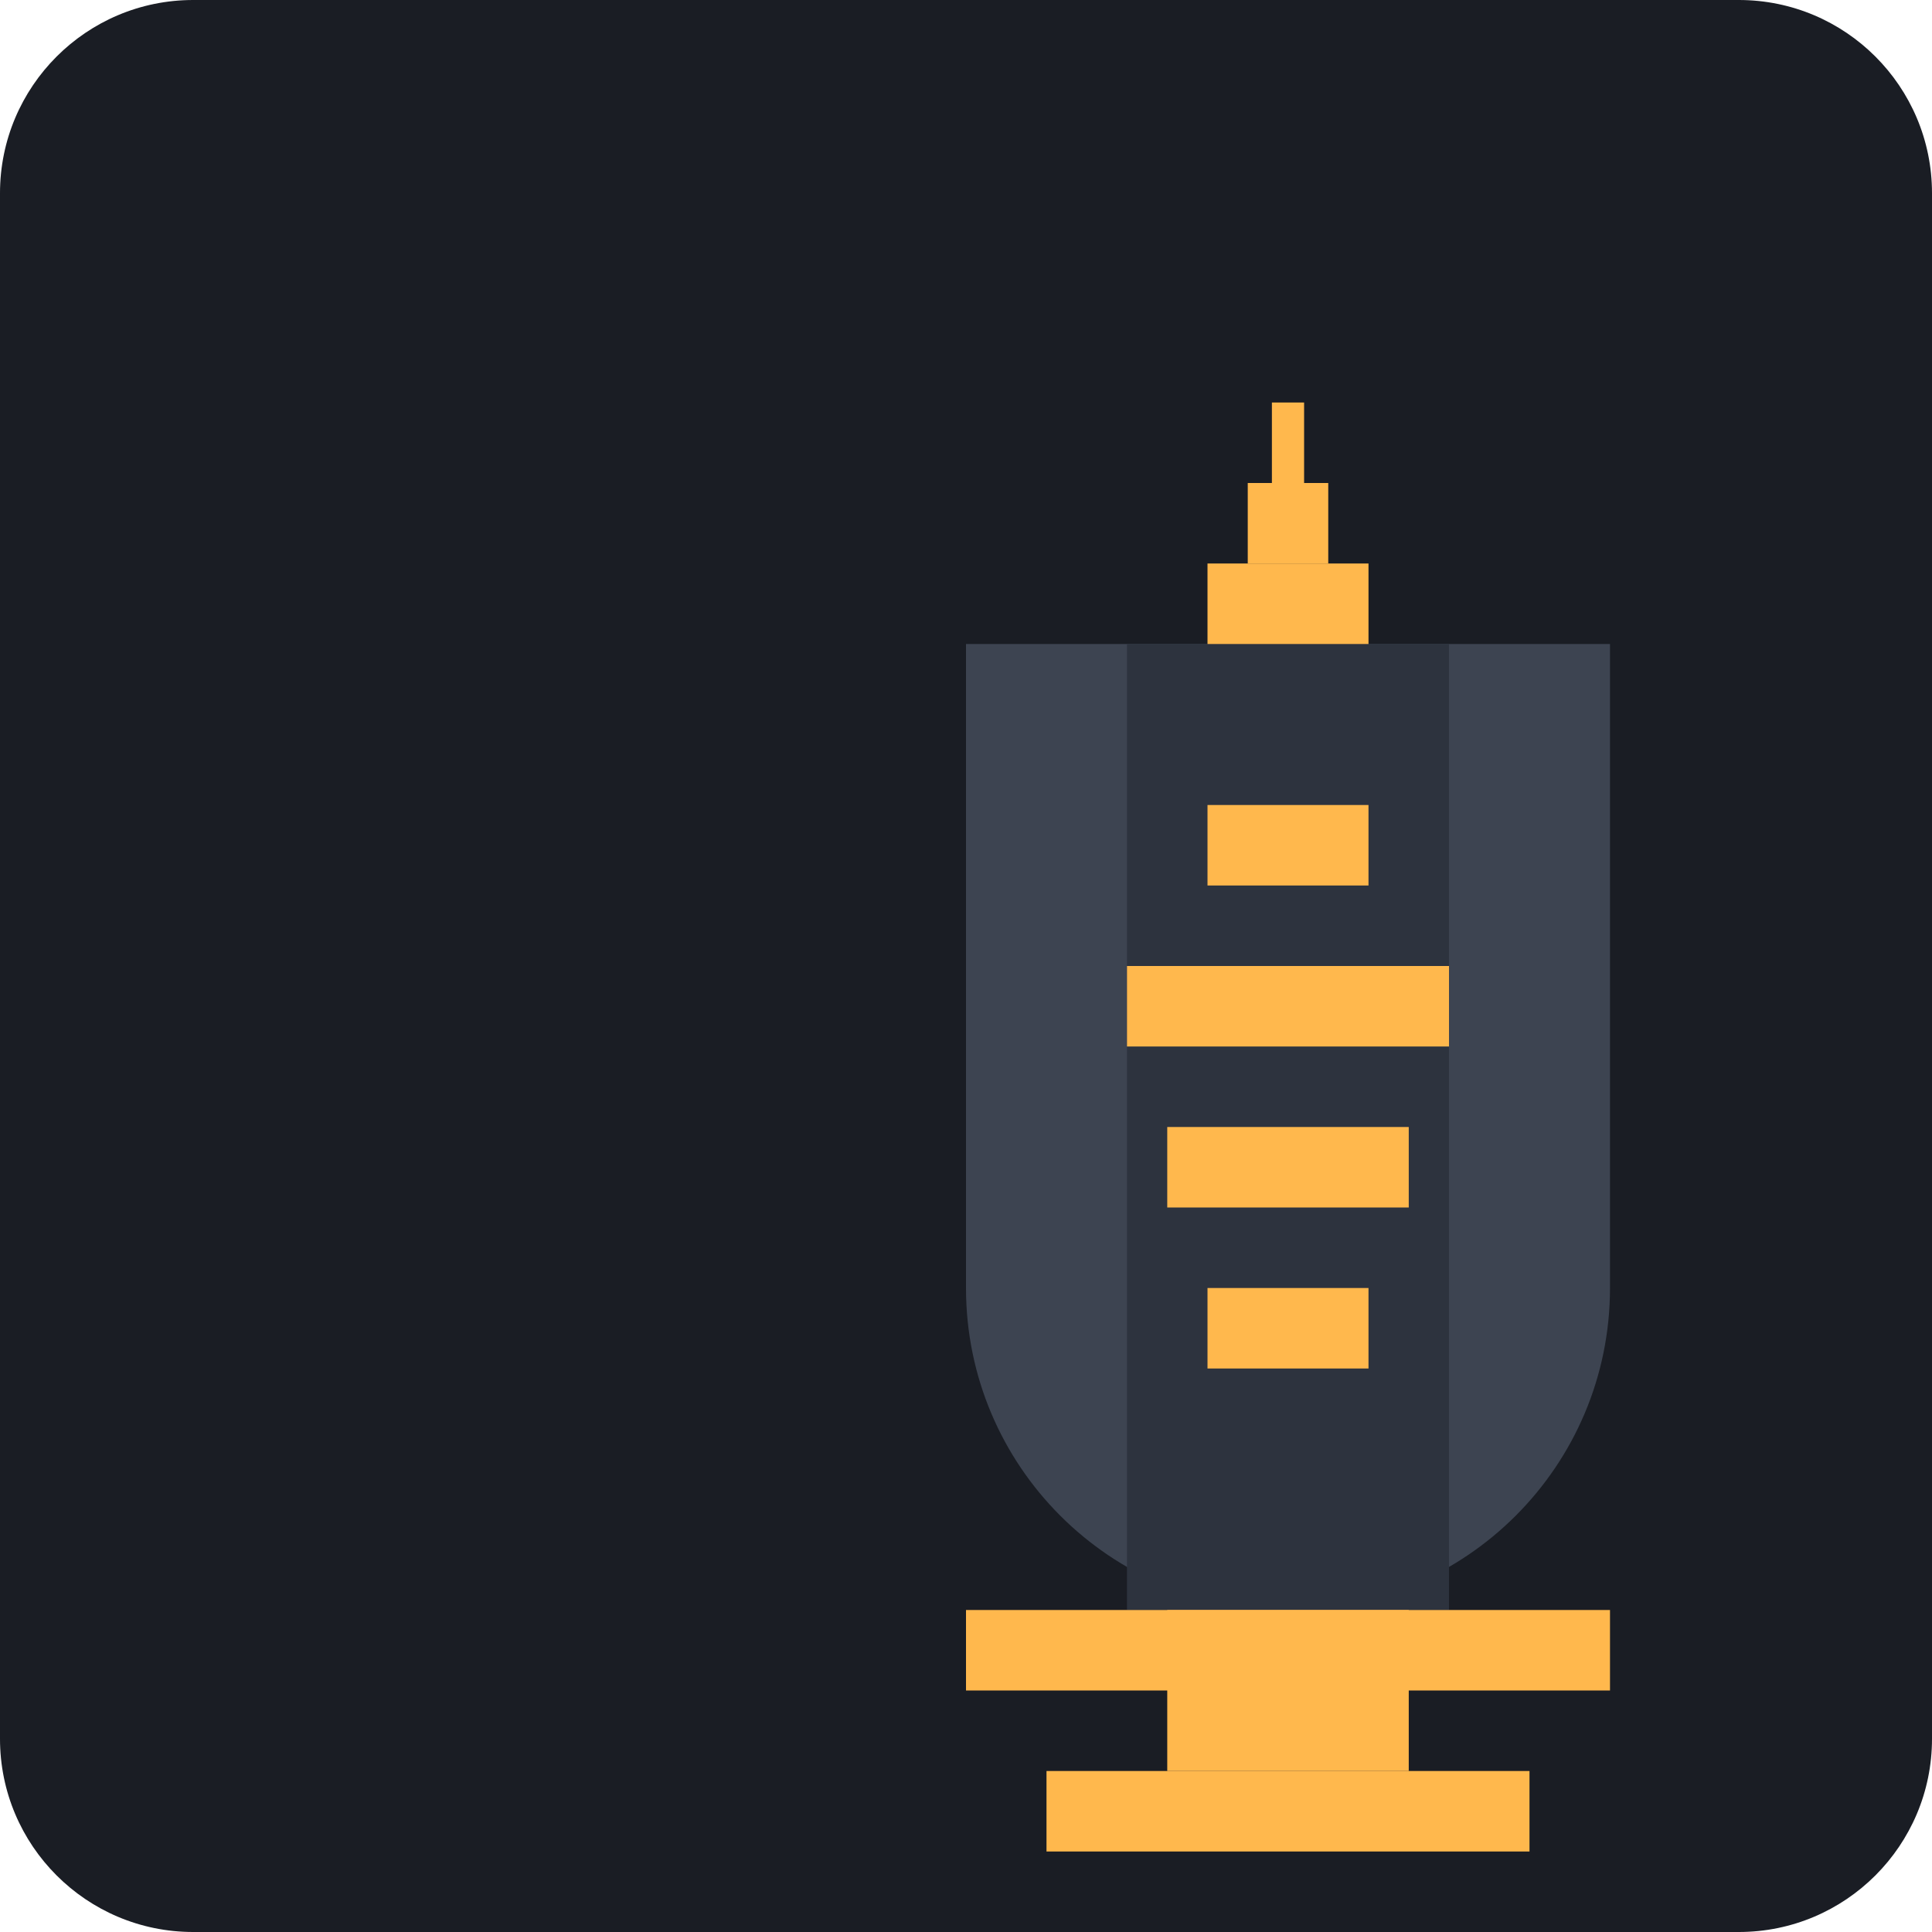
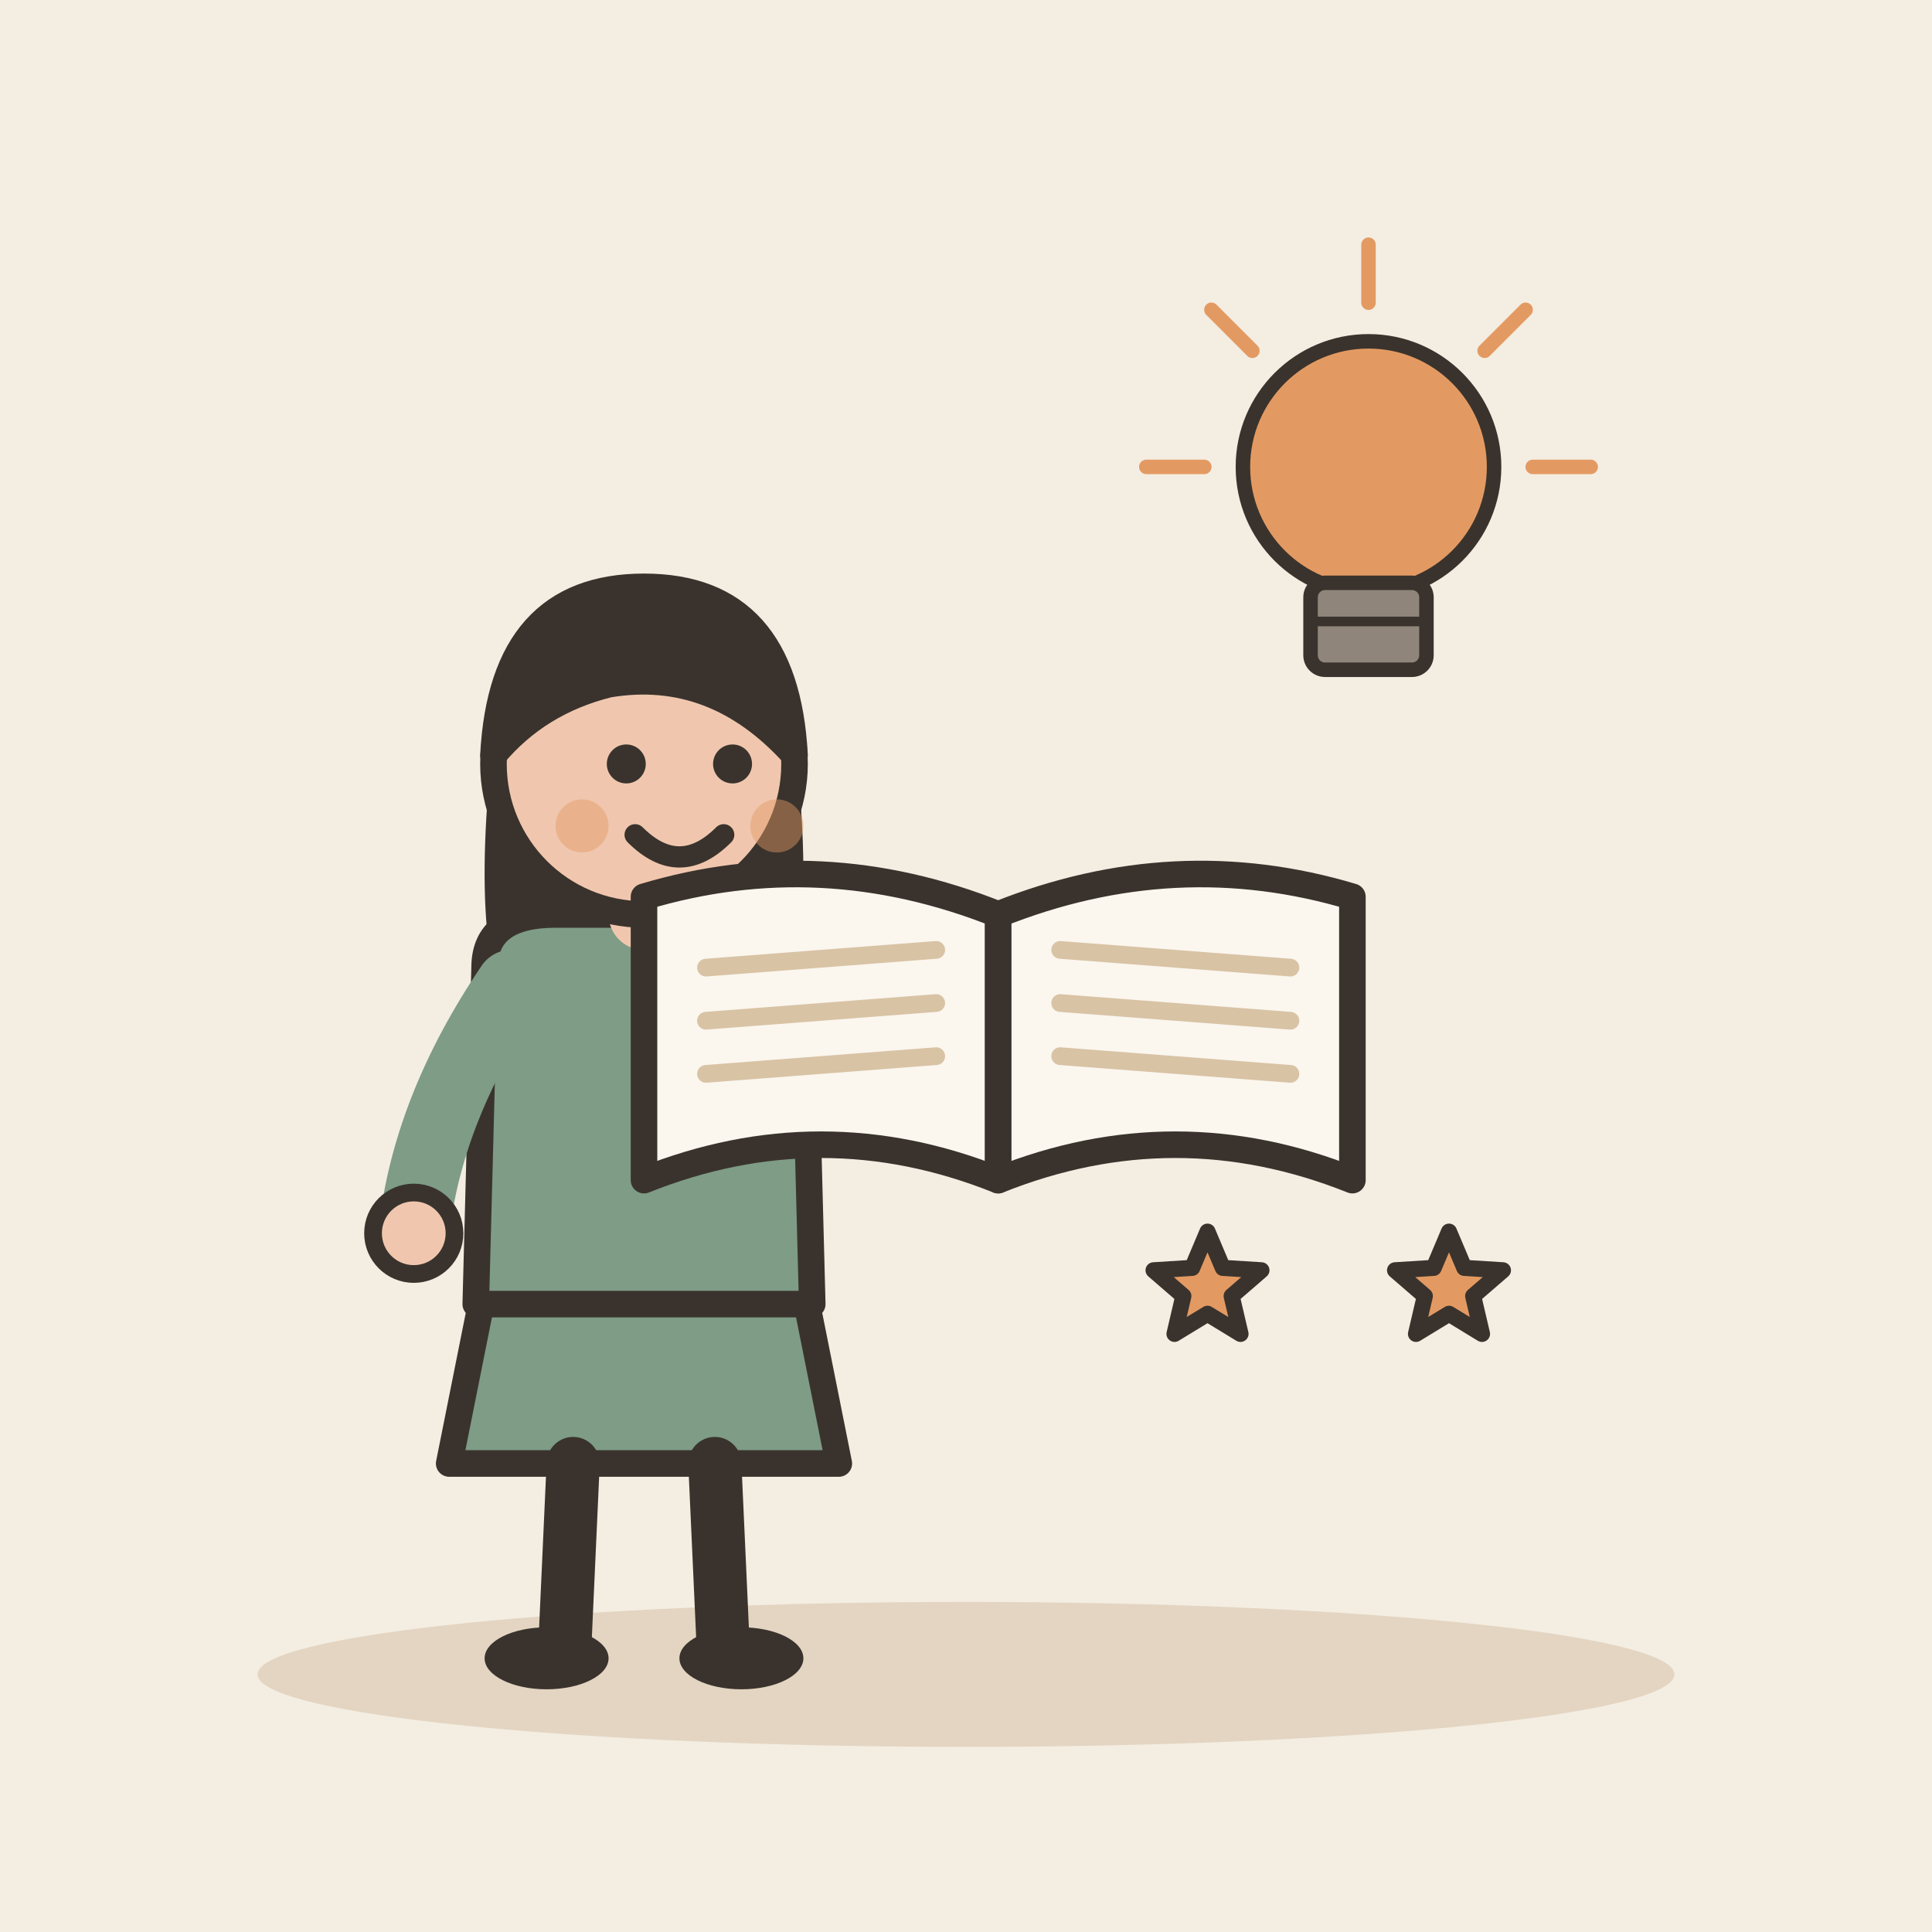
- <svg xmlns="http://www.w3.org/2000/svg" viewBox="0 0 240 240">
-   <rect width="240" height="240" rx="24" fill="#1A1D24" />
-   <g transform="translate(40, 40)">
-     <path d="M120 160c-22.1 0-40-17.9-40-40V40h80v80c0 22.1-17.9 40-40 40z" fill="#3D4451" />
-     <path d="M100 40h40v120h-40z" fill="#2D333E" />
-     <path d="M80 160h80v10H80z" fill="#FFB84D" />
-     <path d="M110 30h20v10h-20z" fill="#FFB84D" />
-     <path d="M115 20h10v10h-10z" fill="#FFB84D" />
-     <path d="M118 10h4v10h-4z" fill="#FFB84D" />
-     <path d="M105 160h30v20h-30z" fill="#FFB84D" />
-     <path d="M90 180h60v10H90z" fill="#FFB84D" />
-     <path d="M110 120h20v10h-20z" fill="#FFB84D" />
-     <path d="M105 100h30v10h-30z" fill="#FFB84D" />
-     <path d="M100 80h40v10h-40z" fill="#FFB84D" />
-     <path d="M110 60h20v10h-20z" fill="#FFB84D" />
+ <svg xmlns="http://www.w3.org/2000/svg" viewBox="0 0 240 240" data-style="editorial">
+   <rect width="240" height="240" fill="#F4EDE2" />
+   <ellipse cx="120" cy="208" rx="88" ry="9" fill="#E3D5C1" />
+   <g transform="translate(80 206) scale(1.1 1.1)">
+     <path d="M-18 -42L-22 -22L22 -22L18 -42Z" fill="#7E9C86" stroke="#3A332D" stroke-width="3" stroke-linecap="round" stroke-linejoin="round" />
+     <path d="M-8 -22L-9 0" stroke="#3A332D" stroke-width="6" stroke-linecap="round" fill="none" />
+     <path d="M8 -22L9 0" stroke="#3A332D" stroke-width="6" stroke-linecap="round" fill="none" />
+     <ellipse cx="-11" cy="0" rx="7" ry="3.5" fill="#3A332D" />
+     <ellipse cx="11" cy="0" rx="7" ry="3.5" fill="#3A332D" />
+     <path d="M-17 -104Q-20 -78 -14 -70L-6 -78L6 -78L14 -70Q20 -78 17 -104Z" fill="#3A332D" />
+     <path d="M-18 -78Q-18 -84 -10 -84L10 -84Q18 -84 18 -78L19 -40L-19 -40Z" fill="#7E9C86" stroke="#3A332D" stroke-width="3" stroke-linecap="round" stroke-linejoin="round" />
+     <path d="M-15 -76Q-24.5 -62 -26 -48" fill="none" stroke="#7E9C86" stroke-width="8" stroke-linecap="round" stroke-linejoin="round" />
+     <circle cx="-26" cy="-48" r="4.6" fill="#F0C7AE" stroke="#3A332D" stroke-linecap="round" stroke-linejoin="round" stroke-width="2" />
+     <path d="M15 -76Q31.5 -78 40 -80" fill="none" stroke="#7E9C86" stroke-width="8" stroke-linecap="round" stroke-linejoin="round" />
+     <circle cx="40" cy="-80" r="4.6" fill="#F0C7AE" stroke="#3A332D" stroke-linecap="round" stroke-linejoin="round" stroke-width="2" />
+     <path d="M0 -84L0 -88" stroke="#F0C7AE" stroke-width="8" stroke-linecap="round" fill="none" />
+     <circle cx="0" cy="-101" r="17" fill="#F0C7AE" stroke="#3A332D" stroke-width="3" stroke-linecap="round" stroke-linejoin="round" />
+     <path d="M-17 -102Q-16 -121 0 -121Q16 -121 17 -102Q8 -112 -4 -110Q-12 -108 -17 -102Z" fill="#3A332D" stroke="#3A332D" stroke-width="3" stroke-linecap="round" stroke-linejoin="round" />
+     <circle cx="-2" cy="-101" r="2.2" fill="#3A332D" />
+     <circle cx="10" cy="-101" r="2.2" fill="#3A332D" />
+     <path d="M-1 -93Q4 -88 9 -93" fill="none" stroke="#3A332D" stroke-width="2.4" stroke-linecap="round" stroke-linejoin="round" />
+     <circle cx="-7" cy="-94" r="3" fill="#E39A62" opacity="0.45" />
+     <circle cx="15" cy="-94" r="3" fill="#E39A62" opacity="0.45" />
+     <g transform="translate(40 -84)">
+       <path d="M0 0Q-20 -8 -40 -2L-40 30Q-20 22 0 30Z" fill="#FBF6EE" stroke="#3A332D" stroke-width="3" stroke-linecap="round" stroke-linejoin="round" />
+       <path d="M0 0Q20 -8 40 -2L40 30Q20 22 0 30Z" fill="#FBF6EE" stroke="#3A332D" stroke-width="3" stroke-linecap="round" stroke-linejoin="round" />
+       <path d="M-33 6L-7 4" stroke="#D8C3A5" stroke-width="2" stroke-linecap="round" fill="none" />
+       <path d="M7 4L33 6" stroke="#D8C3A5" stroke-width="2" stroke-linecap="round" fill="none" />
+       <path d="M-33 12L-7 10" stroke="#D8C3A5" stroke-width="2" stroke-linecap="round" fill="none" />
+       <path d="M7 10L33 12" stroke="#D8C3A5" stroke-width="2" stroke-linecap="round" fill="none" />
+       <path d="M-33 18L-7 16" stroke="#D8C3A5" stroke-width="2" stroke-linecap="round" fill="none" />
+       <path d="M7 16L33 18" stroke="#D8C3A5" stroke-width="2" stroke-linecap="round" fill="none" />
+     </g>
  </g>
+   <g transform="translate(170 70) scale(0.6 0.6)">
+     <circle cx="0" cy="-20" r="26" fill="#E39A62" stroke="#3A332D" stroke-width="3" stroke-linecap="round" stroke-linejoin="round" />
+     <rect x="-12" y="4" width="24" height="18" rx="3" fill="#8F857A" stroke="#3A332D" stroke-width="3" stroke-linecap="round" stroke-linejoin="round" />
+     <path d="M-12 12L12 12" stroke="#3A332D" stroke-width="2" stroke-linecap="round" fill="none" />
+     <path d="M-34 -20L-46 -20" stroke="#E39A62" stroke-width="3" stroke-linecap="round" fill="none" />
+     <path d="M-24.042 -44.042L-32.527 -52.527" stroke="#E39A62" stroke-width="3" stroke-linecap="round" fill="none" />
+     <path d="M2.0819e-15 -54L2.81669e-15 -66" stroke="#E39A62" stroke-width="3" stroke-linecap="round" fill="none" />
+     <path d="M24.042 -44.042L32.527 -52.527" stroke="#E39A62" stroke-width="3" stroke-linecap="round" fill="none" />
+     <path d="M34 -20L46 -20" stroke="#E39A62" stroke-width="3" stroke-linecap="round" fill="none" />
+   </g>
+   <path d="M150.0 153.0L151.9 157.5L156.7 157.8L153.0 161.0L154.1 165.7L150.0 163.2L145.9 165.7L147.0 161.0L143.3 157.8L148.1 157.5Z" fill="#E39A62" stroke="#3A332D" stroke-width="2" stroke-linecap="round" stroke-linejoin="round" />
+   <path d="M180.0 153.0L181.9 157.5L186.7 157.8L183.0 161.0L184.1 165.7L180.0 163.2L175.9 165.7L177.0 161.0L173.3 157.8L178.1 157.5Z" fill="#E39A62" stroke="#3A332D" stroke-width="2" stroke-linecap="round" stroke-linejoin="round" />
</svg>
